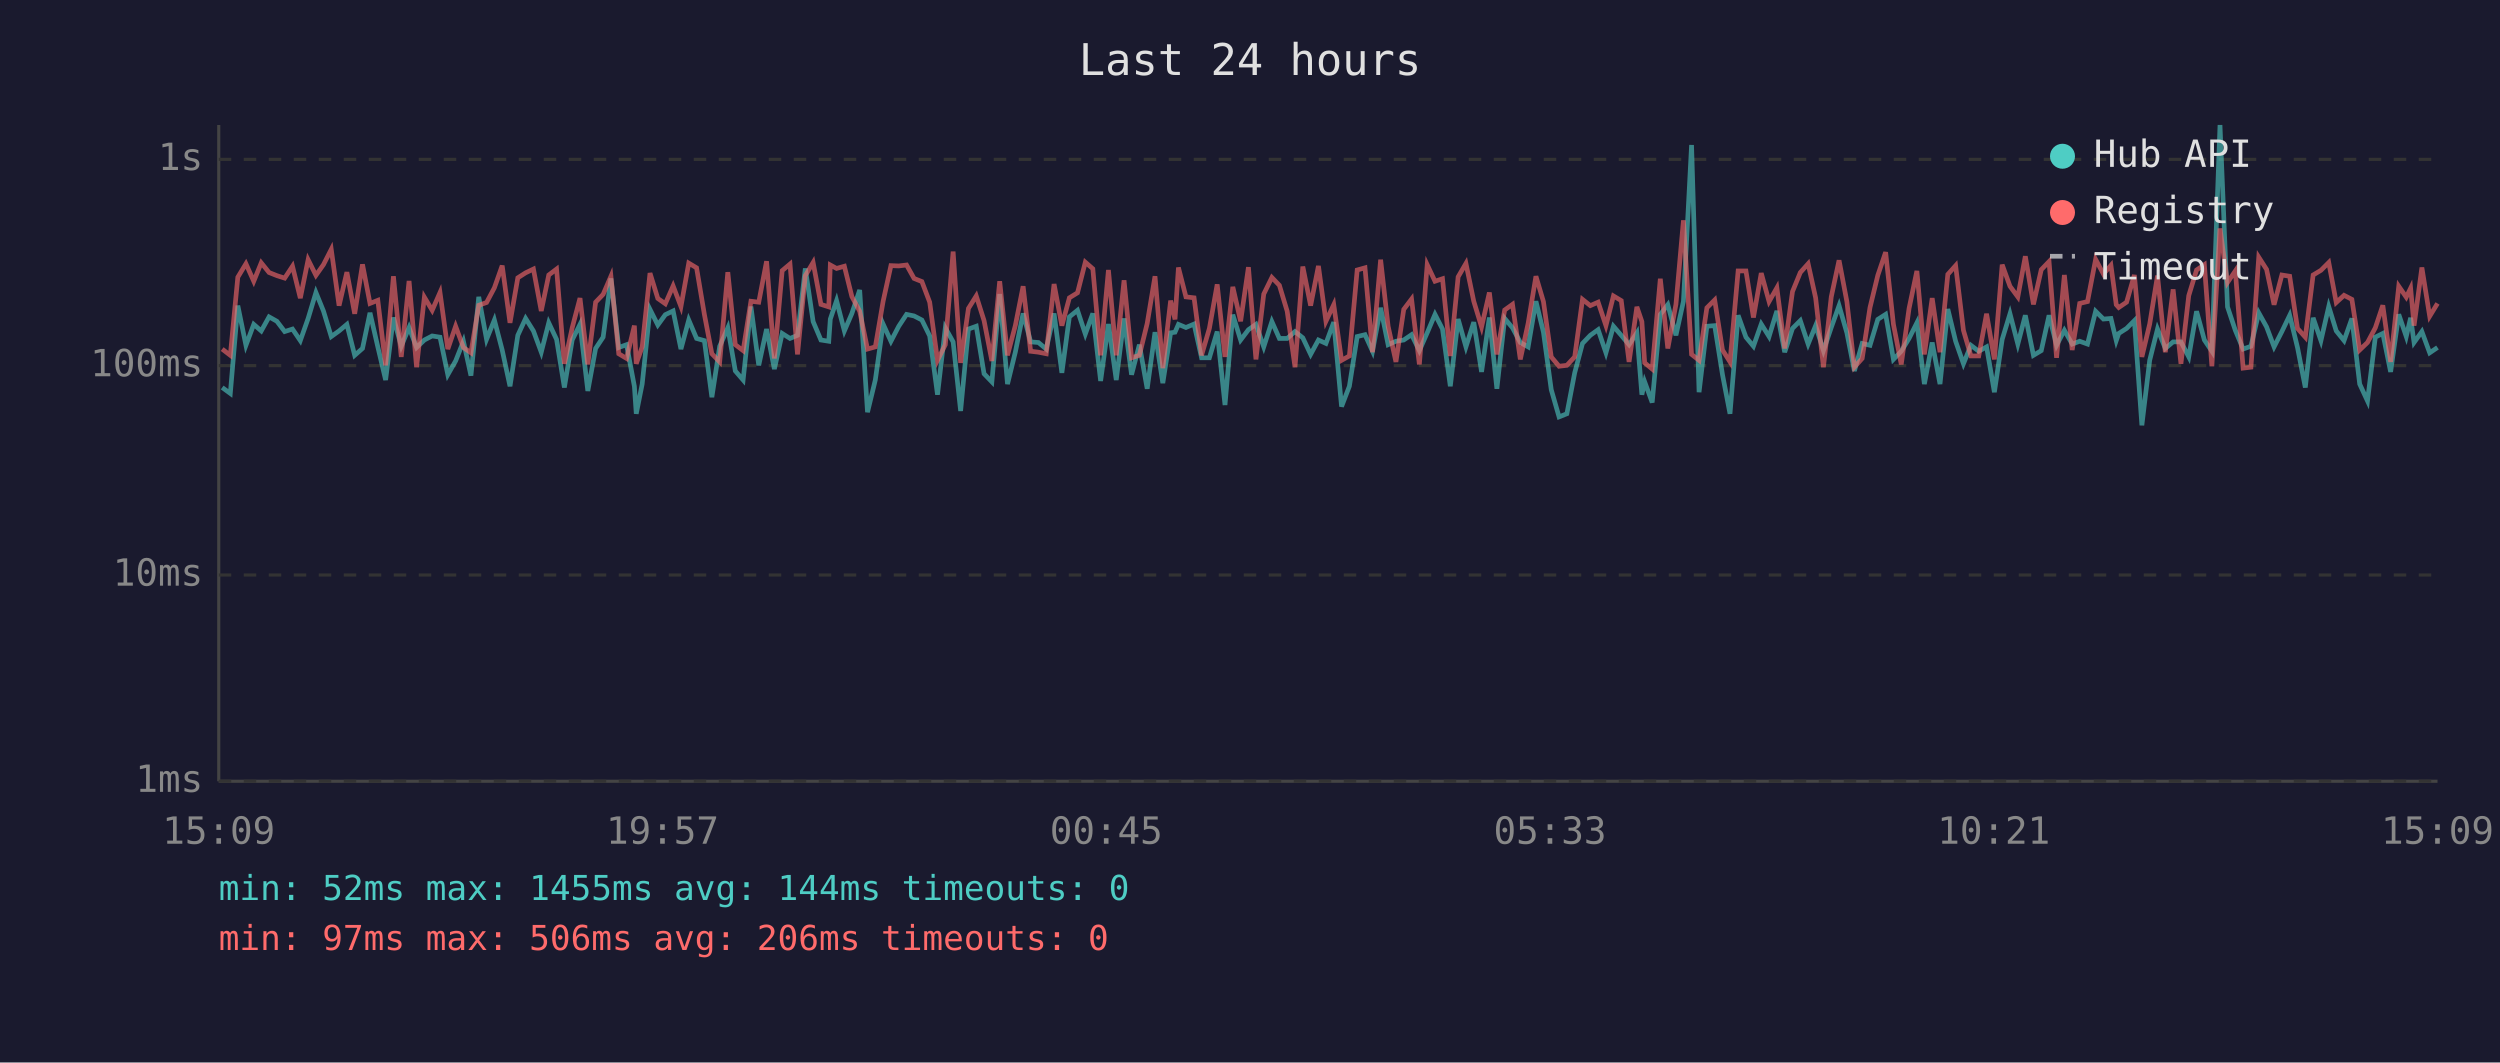
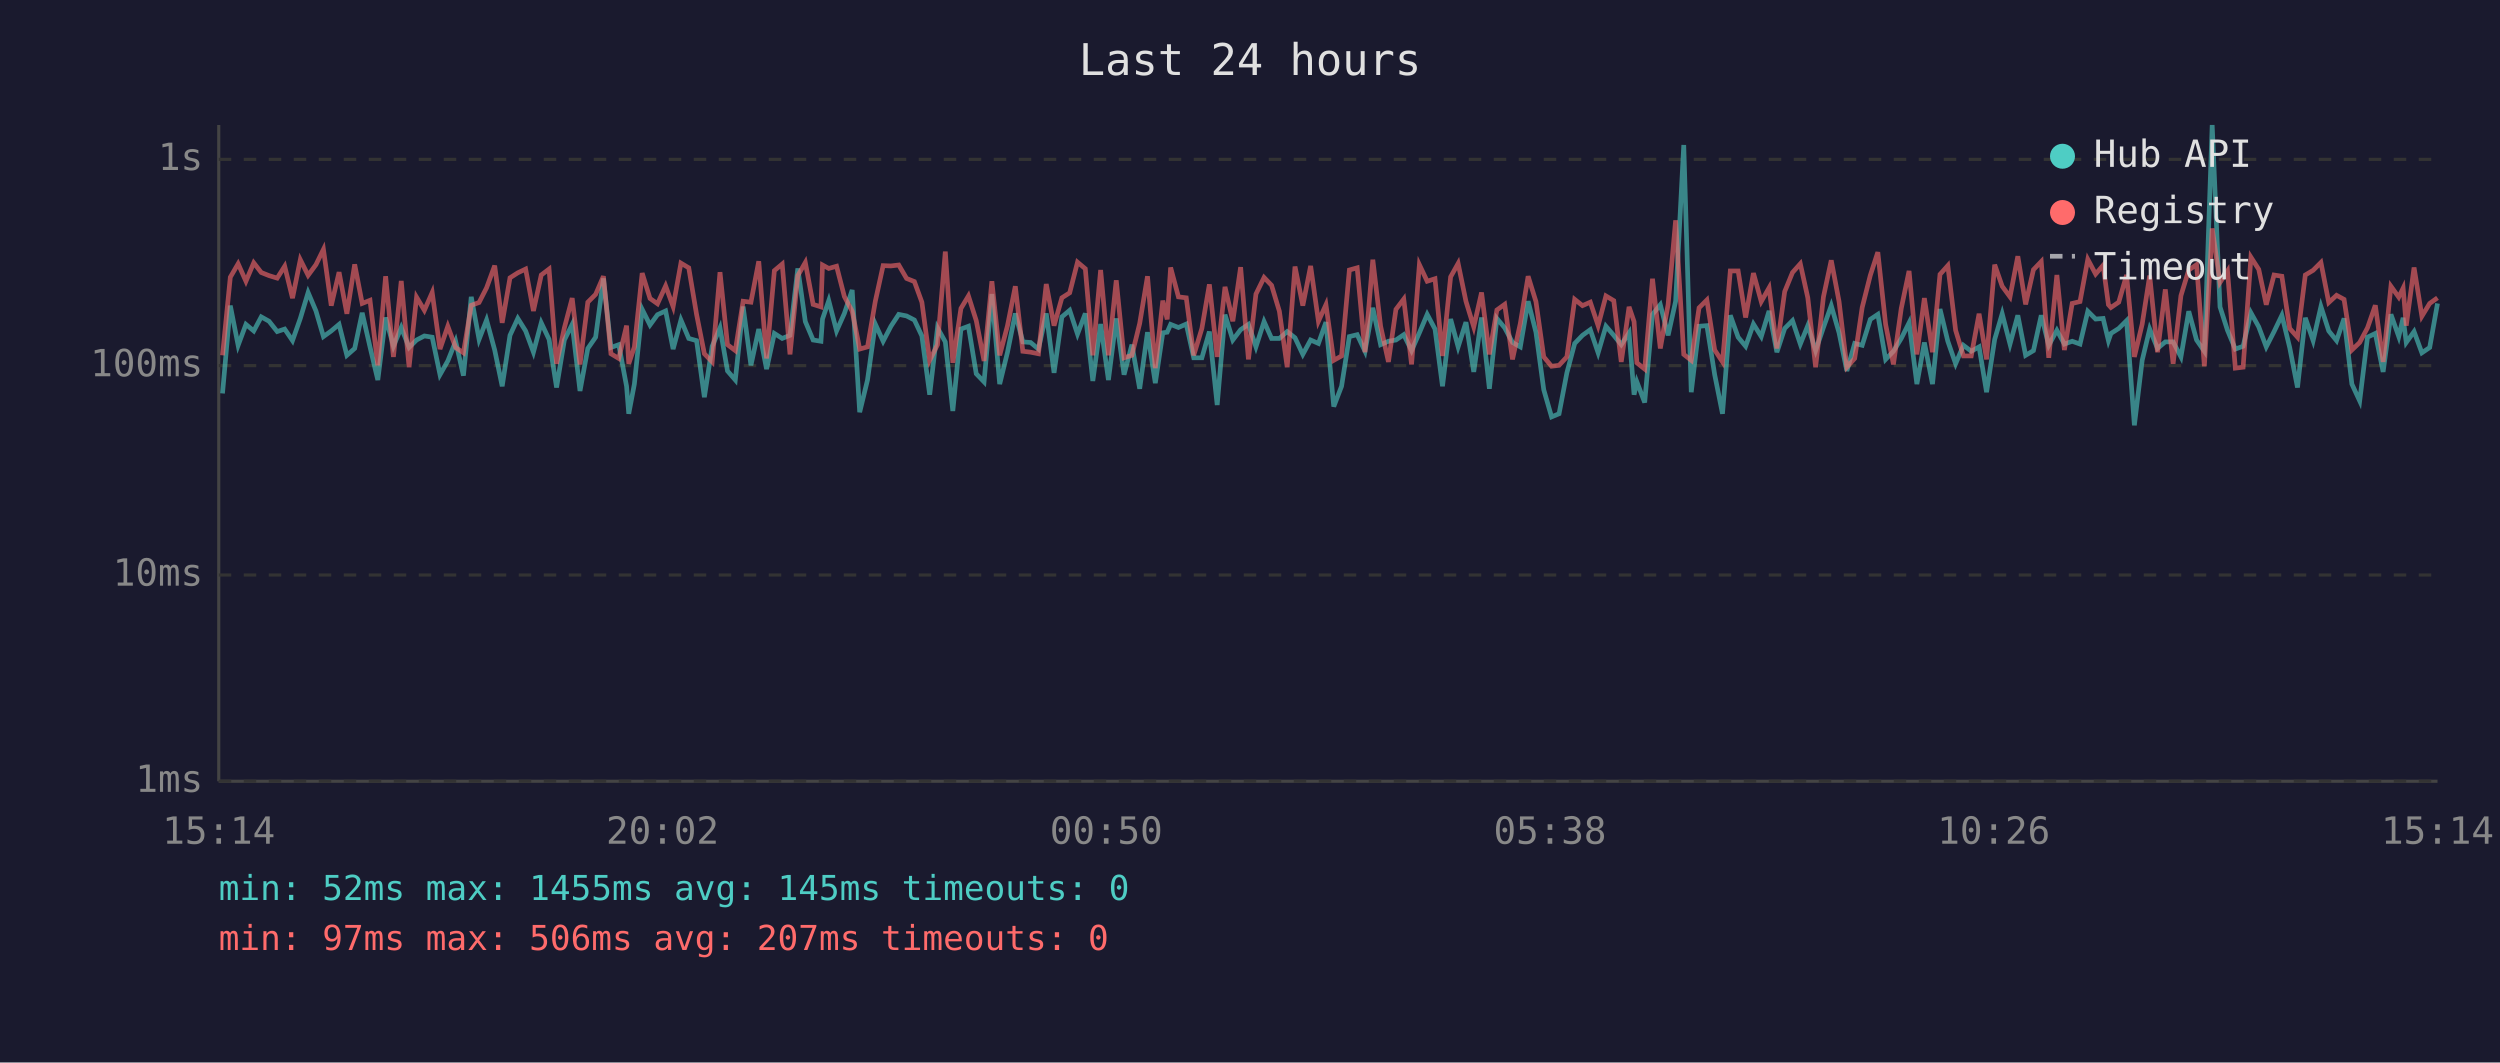
<svg xmlns="http://www.w3.org/2000/svg" viewBox="0 0 800 340" font-family="monospace" font-size="12">
  <rect width="800" height="340" fill="#1a1a2e" />
  <text x="400" y="24" fill="#e0e0e0" font-size="14" text-anchor="middle">Last 24 hours</text>
  <line x1="70" y1="40" x2="70" y2="250" stroke="#444" stroke-width="1" />
  <line x1="70" y1="250" x2="780" y2="250" stroke="#444" stroke-width="1" />
  <line x1="70" y1="250" x2="780" y2="250" stroke="#333" stroke-width="1" stroke-dasharray="4" />
  <text x="65" y="250" fill="#888" text-anchor="end" dominant-baseline="middle">1ms</text>
  <line x1="70" y1="184" x2="780" y2="184" stroke="#333" stroke-width="1" stroke-dasharray="4" />
  <text x="65" y="184" fill="#888" text-anchor="end" dominant-baseline="middle">10ms</text>
  <line x1="70" y1="117" x2="780" y2="117" stroke="#333" stroke-width="1" stroke-dasharray="4" />
  <text x="65" y="117" fill="#888" text-anchor="end" dominant-baseline="middle">100ms</text>
  <line x1="70" y1="51" x2="780" y2="51" stroke="#333" stroke-width="1" stroke-dasharray="4" />
  <text x="65" y="51" fill="#888" text-anchor="end" dominant-baseline="middle">1s</text>
-   <text x="70" y="270" fill="#888" text-anchor="middle">15:09</text>
-   <text x="212" y="270" fill="#888" text-anchor="middle">19:57</text>
-   <text x="354" y="270" fill="#888" text-anchor="middle">00:45</text>
-   <text x="496" y="270" fill="#888" text-anchor="middle">05:33</text>
-   <text x="638" y="270" fill="#888" text-anchor="middle">10:21</text>
-   <text x="780" y="270" fill="#888" text-anchor="middle">15:09</text>
-   <polyline points="71.1,124.0 73.7,125.9 76.1,97.8 78.7,110.5 81.2,103.8 83.6,105.9 86.1,101.4 88.6,102.8 91.1,106.1 93.6,105.3 96.1,109.0 98.6,101.9 101.1,93.6 103.5,99.5 106.0,107.7 108.5,105.9 111.0,103.8 113.5,113.7 116.0,111.5 118.4,100.1 120.9,111.0 123.4,121.6 125.9,101.6 128.4,110.8 130.9,104.8 133.3,111.2 135.8,108.8 138.3,107.5 140.8,107.9 143.3,119.9 145.8,115.5 148.3,109.2 150.7,120.2 153.2,95.0 155.7,108.6 158.2,102.4 160.7,112.0 163.2,123.6 165.7,107.3 168.2,101.9 170.7,105.9 173.2,112.7 175.6,103.3 178.1,108.6 180.6,124.0 183.1,108.8 185.6,103.8 188.1,125.1 190.6,111.5 193.0,107.9 195.5,89.1 198.0,111.2 200.5,110.3 203.0,123.6 203.6,132.4 205.5,122.9 208.0,99.0 210.5,104.0 212.9,100.7 215.4,99.5 217.9,111.7 220.4,102.4 222.9,108.3 225.4,109.0 227.8,127.1 230.3,110.8 232.9,104.9 235.3,118.7 237.8,121.6 240.3,98.1 242.8,116.9 245.3,105.3 247.8,118.1 250.3,106.7 252.8,108.3 255.2,107.3 257.7,85.9 260.2,102.9 262.7,108.8 265.2,109.2 265.7,102.1 267.7,96.2 270.2,105.9 272.6,100.3 275.1,92.8 277.6,131.9 280.1,121.6 282.6,103.7 285.1,109.2 287.6,104.4 290.1,100.6 292.5,101.1 295.0,102.4 297.5,107.5 300.0,126.3 302.5,104.9 305.0,109.4 307.4,131.5 309.9,105.3 312.4,104.4 314.9,119.6 317.4,122.2 319.9,94.1 322.4,122.9 324.9,112.7 327.4,100.3 329.8,109.4 332.3,109.6 334.8,111.7 337.3,100.3 339.8,119.3 342.2,101.4 344.8,99.3 347.3,106.9 349.7,100.3 352.2,121.9 354.7,103.7 357.2,121.6 359.7,101.9 362.1,119.9 364.6,110.3 367.1,124.4 369.6,106.3 372.1,122.6 374.6,106.5 376.0,106.3 377.1,103.8 379.5,104.8 382.1,103.7 384.5,114.5 387.0,114.5 389.5,106.1 392.0,129.6 394.5,100.7 397.0,108.8 399.5,105.5 401.9,103.8 404.4,111.0 407.0,102.9 409.4,108.3 411.9,108.3 414.4,106.1 416.9,108.1 419.4,113.4 421.9,108.8 424.3,109.9 426.8,103.1 429.3,130.1 431.8,123.6 434.3,107.7 436.8,107.1 439.2,112.4 441.8,98.5 444.2,110.3 446.7,109.2 449.2,108.8 451.7,107.1 454.2,112.2 456.7,106.5 459.2,100.6 461.6,105.3 464.1,123.6 466.6,102.1 469.1,111.0 471.6,103.1 474.1,119.0 476.6,101.6 479.0,124.4 481.5,101.9 484.0,104.9 486.5,109.6 489.0,111.0 491.5,96.4 493.9,106.3 496.4,124.7 498.9,133.4 501.4,132.4 503.9,119.3 506.4,109.9 508.9,107.3 511.4,105.5 513.9,112.9 516.3,104.4 518.8,107.3 521.3,110.3 523.8,106.5 525.4,126.3 526.3,122.2 528.7,128.8 531.3,100.6 533.7,97.5 536.3,107.3 538.7,96.4 541.3,46.4 543.7,125.5 546.2,104.4 548.7,104.2 551.2,119.9 553.6,132.4 556.2,100.9 558.7,107.9 561.1,110.8 563.6,103.7 566.1,107.7 568.6,99.5 571.1,112.7 573.6,105.1 576.1,102.6 578.6,110.1 581.0,104.2 583.5,112.2 586.0,104.8 588.5,97.8 591.0,106.5 593.4,118.7 595.9,109.9 598.4,110.5 600.9,102.2 603.4,100.6 605.9,115.0 608.4,112.4 610.9,108.3 613.4,103.3 615.8,122.9 618.3,109.6 620.8,122.9 623.3,98.9 625.8,109.2 628.3,116.4 630.7,110.5 633.2,112.4 635.7,111.0 638.2,125.5 640.7,108.6 643.2,100.4 645.7,110.1 648.1,100.9 650.7,113.7 653.2,112.2 655.7,100.9 658.1,110.5 660.6,105.7 663.1,110.1 665.5,109.2 668.0,110.1 670.6,99.6 673.1,102.1 675.5,101.9 677.2,109.0 678.0,106.7 680.5,105.1 683.0,102.6 685.4,136.1 687.9,115.3 690.4,105.3 692.9,111.5 695.4,109.4 697.9,109.4 700.4,114.2 702.9,99.6 705.4,108.8 707.8,112.4 710.4,40.0 712.8,98.2 715.3,105.7 717.8,111.7 720.3,110.8 722.8,100.1 725.3,104.6 727.7,111.0 730.2,106.1 732.7,100.9 735.2,111.2 737.7,124.0 740.2,101.7 742.7,109.0 745.2,98.1 747.6,105.9 750.1,109.0 752.6,101.9 755.1,122.9 757.6,128.3 760.1,107.9 762.5,106.7 765.0,119.0 767.6,100.6 770.0,107.7 771.4,101.7 772.5,109.6 775.0,106.1 777.5,112.9 780.0,111.2" fill="none" stroke="#4ecdc4" stroke-width="1.5" opacity="0.6" />
-   <polyline points="71.1,111.7 73.7,113.7 76.1,88.7 78.7,84.4 81.2,90.0 83.6,84.1 86.1,87.2 88.6,88.2 91.1,89.0 93.6,85.2 96.1,95.4 98.6,83.1 101.1,88.1 103.5,84.7 106.0,79.8 108.5,97.8 111.0,87.1 113.5,100.4 116.0,84.6 118.4,97.1 120.9,96.1 123.4,116.9 125.9,88.4 128.4,114.2 130.9,89.9 133.3,117.5 135.8,95.1 138.3,99.3 140.8,93.6 143.3,111.7 145.8,104.4 148.3,111.2 150.7,112.9 153.2,97.7 155.7,96.8 158.2,92.1 160.7,85.0 163.2,103.3 165.7,88.9 168.2,87.3 170.7,86.1 173.2,99.5 175.6,88.0 178.1,86.1 180.6,116.4 183.1,104.9 185.6,95.4 188.1,116.6 190.6,96.7 193.0,94.2 195.5,88.4 198.0,113.2 200.5,114.7 203.0,104.2 203.6,116.4 205.5,111.0 208.0,87.4 210.5,95.5 212.9,97.2 215.4,91.5 217.9,98.1 220.4,84.2 222.9,85.7 225.4,100.6 227.8,113.2 230.3,115.8 232.9,87.1 235.3,110.3 237.8,112.2 240.3,96.4 242.8,96.7 245.3,83.6 247.8,114.7 250.3,86.6 252.8,84.5 255.2,113.4 257.7,88.2 260.2,84.0 262.7,97.4 265.2,98.2 265.7,84.8 267.7,85.9 270.2,85.2 272.6,94.9 275.1,99.6 277.6,111.7 280.1,111.0 282.6,96.4 285.1,85.0 287.6,85.1 290.1,84.8 292.5,89.1 295.0,90.1 297.5,96.7 300.0,115.3 302.5,110.3 305.0,80.5 307.4,116.1 309.9,98.7 312.4,94.7 314.9,102.6 317.4,115.5 319.9,90.0 322.4,113.7 324.9,104.2 327.4,91.6 329.8,112.4 332.3,112.7 334.8,113.2 337.3,90.9 339.8,104.2 342.2,95.3 344.8,93.7 347.3,83.9 349.7,86.0 352.2,113.7 354.7,86.4 357.2,113.7 359.7,89.7 362.1,114.5 364.6,113.7 367.1,103.5 369.6,88.4 372.1,117.8 374.6,96.2 376.0,102.2 377.1,85.6 379.5,95.0 382.1,95.3 384.5,113.7 387.0,105.1 389.5,91.0 392.0,114.2 394.5,91.8 397.0,102.8 399.5,85.5 401.9,115.0 404.4,94.1 407.0,88.8 409.4,91.3 411.9,99.6 414.4,117.5 416.9,85.3 419.4,97.8 421.9,85.1 424.3,102.8 426.8,97.5 429.3,115.3 431.8,113.9 434.3,86.4 436.8,85.7 439.2,112.7 441.8,83.1 444.2,104.4 446.7,115.8 449.2,99.0 451.7,95.7 454.2,116.6 456.7,84.7 459.2,90.0 461.6,89.2 464.1,113.9 466.6,88.6 469.1,84.3 471.6,96.4 474.1,104.6 476.6,93.6 479.0,113.4 481.5,99.2 484.0,97.4 486.5,115.0 489.0,103.5 491.5,88.4 493.9,96.5 496.4,114.2 498.9,117.2 501.4,116.9 503.9,114.2 506.4,95.8 508.9,97.8 511.4,96.7 513.9,104.2 516.3,94.7 518.8,96.2 521.3,115.8 523.8,98.2 525.4,102.9 526.3,116.1 528.7,118.1 531.3,89.2 533.7,111.5 536.3,97.4 538.7,70.5 541.3,113.4 543.7,115.3 546.2,98.5 548.7,96.0 551.2,112.0 553.6,115.8 556.2,86.7 558.7,86.7 561.1,101.6 563.6,87.4 566.1,96.5 568.6,92.1 571.1,111.5 573.6,93.3 576.1,87.2 578.6,84.4 581.0,95.3 583.5,117.5 586.0,95.0 588.5,83.3 591.0,96.5 593.4,117.5 595.9,114.7 598.4,98.4 600.9,88.1 603.4,80.7 605.9,103.8 608.4,116.6 610.9,98.7 613.4,86.7 615.8,113.4 618.3,95.4 620.8,112.7 623.3,87.8 625.8,85.0 628.3,105.7 630.7,113.9 633.2,113.9 635.7,100.4 638.2,115.0 640.7,84.7 643.2,91.6 645.7,95.0 648.1,82.0 650.7,97.4 653.2,86.3 655.7,83.7 658.1,114.5 660.6,88.0 663.1,112.0 665.5,97.1 668.0,96.5 670.6,83.0 673.1,87.7 675.5,84.9 677.2,97.5 678.0,98.4 680.5,96.7 683.0,88.0 685.4,114.2 687.9,103.7 690.4,88.2 692.9,112.7 695.4,92.6 697.9,116.4 700.4,94.6 702.9,86.4 705.4,84.7 707.8,117.2 710.4,73.1 712.8,90.4 715.3,86.7 717.8,117.8 720.3,117.5 722.8,82.3 725.3,86.2 727.7,97.5 730.2,88.0 732.7,88.4 735.2,105.1 737.7,107.9 740.2,88.0 742.7,86.5 745.2,84.0 747.6,96.8 750.1,94.5 752.6,95.8 755.1,112.0 757.6,109.6 760.1,104.9 762.5,97.7 765.0,115.8 767.6,91.6 770.0,95.1 771.4,92.2 772.5,104.2 775.0,85.6 777.5,101.2 780.0,97.1" fill="none" stroke="#ff6b6b" stroke-width="1.5" opacity="0.6" />
+   <text x="70" y="270" fill="#888" text-anchor="middle">15:14</text>
+   <text x="212" y="270" fill="#888" text-anchor="middle">20:02</text>
+   <text x="354" y="270" fill="#888" text-anchor="middle">00:50</text>
+   <text x="496" y="270" fill="#888" text-anchor="middle">05:38</text>
+   <text x="638" y="270" fill="#888" text-anchor="middle">10:26</text>
+   <text x="780" y="270" fill="#888" text-anchor="middle">15:14</text>
+   <polyline points="71.2,125.9 73.7,97.8 76.2,110.5 78.7,103.8 81.2,105.9 83.6,101.4 86.1,102.8 88.7,106.1 91.1,105.3 93.6,109.0 96.1,101.9 98.6,93.6 101.1,99.5 103.5,107.7 106.0,105.9 108.5,103.8 111.0,113.7 113.5,111.5 115.9,100.1 118.4,111.0 120.9,121.6 123.4,101.6 125.9,110.8 128.4,104.8 130.9,111.2 133.3,108.8 135.8,107.5 138.3,107.9 140.8,119.9 143.3,115.5 145.8,109.2 148.3,120.2 150.8,95.0 153.3,108.6 155.7,102.4 158.3,112.0 160.7,123.6 163.2,107.3 165.7,101.9 168.2,105.9 170.7,112.7 173.2,103.3 175.7,108.6 178.1,124.0 180.6,108.8 183.1,103.8 185.6,125.1 188.1,111.5 190.6,107.9 193.1,89.1 195.5,111.2 198.0,110.3 200.5,123.6 201.2,132.4 203.0,122.9 205.5,99.0 208.0,104.0 210.4,100.7 213.0,99.5 215.4,111.7 217.9,102.4 220.4,108.3 222.9,109.0 225.4,127.1 227.9,110.8 230.4,104.9 232.8,118.7 235.3,121.6 237.8,98.1 240.3,116.9 242.8,105.3 245.3,118.1 247.8,106.7 250.3,108.3 252.8,107.3 255.3,85.9 257.7,102.9 260.2,108.8 262.7,109.2 263.2,102.1 265.2,96.2 267.7,105.9 270.2,100.3 272.7,92.8 275.1,131.9 277.6,121.6 280.1,103.7 282.6,109.2 285.1,104.4 287.6,100.6 290.1,101.1 292.6,102.4 295.0,107.5 297.5,126.3 300.0,104.9 302.5,109.4 304.9,131.5 307.5,105.3 309.9,104.4 312.4,119.6 314.9,122.2 317.4,94.1 319.9,122.9 322.4,112.7 324.9,100.3 327.3,109.4 329.8,109.6 332.3,111.7 334.8,100.3 337.3,119.3 339.8,101.4 342.3,99.3 344.8,106.9 347.3,100.3 349.7,121.9 352.2,103.7 354.7,121.6 357.2,101.9 359.7,119.9 362.2,110.3 364.7,124.4 367.2,106.3 369.7,122.6 372.1,106.5 373.5,106.3 374.6,103.8 377.1,104.8 379.6,103.7 382.0,114.5 384.6,114.5 387.0,106.1 389.5,129.6 392.0,100.7 394.5,108.8 397.0,105.5 399.5,103.8 401.9,111.0 404.5,102.9 406.9,108.3 409.4,108.3 411.9,106.1 414.4,108.1 416.9,113.4 419.4,108.8 421.9,109.9 424.3,103.1 426.8,130.1 429.3,123.6 431.8,107.7 434.3,107.1 436.8,112.4 439.3,98.5 441.8,110.3 444.3,109.2 446.7,108.8 449.2,107.1 451.7,112.2 454.2,106.5 456.7,100.6 459.2,105.3 461.6,123.6 464.2,102.1 466.6,111.0 469.1,103.1 471.6,119.0 474.1,101.6 476.6,124.4 479.0,101.9 481.5,104.9 484.0,109.6 486.5,111.0 489.0,96.4 491.5,106.3 494.0,124.7 496.5,133.4 498.9,132.4 501.4,119.3 503.9,109.9 506.4,107.3 508.9,105.5 511.4,112.9 513.9,104.4 516.4,107.3 518.8,110.3 521.3,106.5 522.9,126.3 523.8,122.2 526.3,128.8 528.8,100.6 531.3,97.5 533.8,107.3 536.2,96.4 538.8,46.4 541.2,125.5 543.7,104.4 546.2,104.2 548.7,119.9 551.2,132.4 553.7,100.9 556.2,107.9 558.6,110.8 561.1,103.7 563.6,107.7 566.1,99.5 568.6,112.7 571.1,105.1 573.6,102.6 576.1,110.1 578.5,104.2 581.0,112.2 583.5,104.8 586.0,97.8 588.5,106.5 591.0,118.7 593.5,109.9 595.9,110.5 598.5,102.2 600.9,100.6 603.4,115.0 605.9,112.4 608.4,108.3 610.9,103.3 613.4,122.9 615.8,109.6 618.4,122.9 620.8,98.9 623.3,109.2 625.8,116.4 628.3,110.5 630.8,112.4 633.3,111.0 635.7,125.5 638.3,108.6 640.7,100.4 643.2,110.1 645.7,100.9 648.2,113.7 650.7,112.2 653.2,100.9 655.6,110.5 658.2,105.7 660.6,110.1 663.1,109.2 665.6,110.1 668.1,99.6 670.6,102.1 673.0,101.9 674.7,109.0 675.5,106.7 678.0,105.1 680.5,102.6 683.0,136.1 685.5,115.3 687.9,105.3 690.4,111.5 692.9,109.4 695.4,109.4 697.9,114.2 700.4,99.6 702.9,108.8 705.4,112.4 707.9,40.0 710.4,98.2 712.8,105.7 715.3,111.7 717.8,110.8 720.3,100.1 722.8,104.6 725.2,111.0 727.7,106.1 730.2,100.9 732.7,111.2 735.2,124.0 737.7,101.7 740.2,109.0 742.7,98.1 745.2,105.9 747.7,109.0 750.1,101.9 752.6,122.9 755.1,128.3 757.6,107.9 760.1,106.7 762.6,119.0 765.1,100.6 767.6,107.7 769.0,101.7 770.0,109.6 772.5,106.1 775.0,112.9 777.5,111.2 780.0,97.1" fill="none" stroke="#4ecdc4" stroke-width="1.5" opacity="0.6" />
+   <polyline points="71.2,113.7 73.7,88.7 76.2,84.4 78.7,90.0 81.2,84.1 83.6,87.2 86.1,88.2 88.7,89.0 91.1,85.2 93.6,95.4 96.1,83.1 98.6,88.1 101.1,84.7 103.5,79.8 106.0,97.8 108.5,87.1 111.0,100.4 113.5,84.6 115.9,97.1 118.4,96.1 120.9,116.9 123.4,88.4 125.9,114.2 128.4,89.9 130.9,117.5 133.3,95.1 135.8,99.3 138.3,93.6 140.8,111.7 143.3,104.4 145.8,111.2 148.3,112.9 150.8,97.7 153.3,96.8 155.7,92.1 158.3,85.0 160.7,103.3 163.2,88.9 165.7,87.3 168.2,86.1 170.7,99.5 173.2,88.0 175.7,86.1 178.1,116.4 180.6,104.9 183.1,95.4 185.6,116.6 188.1,96.7 190.6,94.2 193.1,88.4 195.5,113.2 198.0,114.7 200.5,104.2 201.2,116.4 203.0,111.0 205.5,87.4 208.0,95.5 210.4,97.2 213.0,91.5 215.4,98.1 217.9,84.2 220.4,85.7 222.9,100.6 225.4,113.2 227.9,115.8 230.4,87.1 232.8,110.3 235.3,112.2 237.8,96.4 240.3,96.7 242.8,83.6 245.3,114.7 247.8,86.6 250.3,84.5 252.8,113.4 255.3,88.2 257.7,84.0 260.2,97.4 262.7,98.2 263.2,84.8 265.2,85.9 267.7,85.2 270.2,94.9 272.7,99.6 275.1,111.7 277.6,111.0 280.1,96.4 282.6,85.0 285.1,85.1 287.6,84.8 290.1,89.1 292.6,90.1 295.0,96.7 297.5,115.3 300.0,110.3 302.5,80.5 304.9,116.1 307.5,98.7 309.9,94.7 312.4,102.6 314.9,115.5 317.4,90.0 319.9,113.7 322.4,104.2 324.9,91.6 327.3,112.4 329.8,112.7 332.3,113.2 334.8,90.9 337.3,104.2 339.8,95.3 342.3,93.7 344.8,83.9 347.3,86.0 349.7,113.7 352.2,86.4 354.7,113.7 357.2,89.7 359.7,114.5 362.2,113.7 364.7,103.5 367.2,88.4 369.7,117.8 372.1,96.2 373.5,102.2 374.6,85.6 377.1,95.0 379.6,95.3 382.0,113.7 384.6,105.1 387.0,91.0 389.5,114.2 392.0,91.8 394.5,102.8 397.0,85.5 399.5,115.0 401.9,94.1 404.5,88.8 406.9,91.3 409.4,99.6 411.9,117.5 414.4,85.3 416.9,97.8 419.4,85.1 421.9,102.8 424.3,97.5 426.8,115.3 429.3,113.9 431.8,86.4 434.3,85.7 436.8,112.7 439.3,83.1 441.8,104.4 444.3,115.8 446.7,99.0 449.2,95.7 451.7,116.6 454.2,84.7 456.7,90.0 459.2,89.2 461.6,113.9 464.2,88.6 466.6,84.3 469.1,96.4 471.6,104.6 474.1,93.6 476.6,113.4 479.0,99.2 481.5,97.4 484.0,115.0 486.5,103.5 489.0,88.4 491.5,96.5 494.0,114.2 496.5,117.2 498.9,116.9 501.4,114.2 503.9,95.8 506.4,97.8 508.9,96.7 511.4,104.2 513.9,94.7 516.4,96.2 518.8,115.8 521.3,98.2 522.9,102.9 523.8,116.1 526.3,118.1 528.8,89.2 531.3,111.5 533.8,97.4 536.2,70.5 538.8,113.4 541.2,115.3 543.7,98.5 546.2,96.0 548.7,112.0 551.2,115.8 553.7,86.7 556.2,86.7 558.6,101.6 561.1,87.4 563.6,96.5 566.1,92.1 568.6,111.5 571.1,93.3 573.6,87.2 576.1,84.4 578.5,95.3 581.0,117.5 583.5,95.0 586.0,83.3 588.5,96.5 591.0,117.5 593.5,114.7 595.9,98.4 598.5,88.1 600.9,80.7 603.4,103.8 605.9,116.6 608.4,98.7 610.9,86.7 613.4,113.4 615.8,95.4 618.4,112.7 620.8,87.8 623.3,85.0 625.8,105.7 628.3,113.9 630.8,113.9 633.3,100.4 635.7,115.0 638.3,84.7 640.7,91.6 643.2,95.0 645.7,82.0 648.2,97.4 650.7,86.3 653.2,83.7 655.6,114.5 658.2,88.0 660.6,112.0 663.1,97.1 665.6,96.5 668.1,83.0 670.6,87.7 673.0,84.9 674.7,97.5 675.5,98.4 678.0,96.7 680.5,88.0 683.0,114.2 685.5,103.7 687.9,88.2 690.4,112.7 692.9,92.6 695.4,116.4 697.9,94.6 700.4,86.4 702.9,84.7 705.4,117.2 707.9,73.1 710.4,90.4 712.8,86.7 715.3,117.8 717.8,117.5 720.3,82.3 722.8,86.2 725.2,97.5 727.7,88.0 730.2,88.4 732.7,105.1 735.2,107.9 737.7,88.0 740.2,86.5 742.7,84.0 745.2,96.8 747.7,94.5 750.1,95.8 752.6,112.0 755.1,109.6 757.6,104.9 760.1,97.7 762.6,115.8 765.1,91.6 767.6,95.1 769.0,92.2 770.0,104.2 772.5,85.6 775.0,101.2 777.5,97.1 780.0,95.3" fill="none" stroke="#ff6b6b" stroke-width="1.5" opacity="0.6" />
  <circle cx="660" cy="50" r="4" fill="#4ecdc4" />
  <text x="670" y="50" fill="#e0e0e0" dominant-baseline="middle">Hub API</text>
  <circle cx="660" cy="68" r="4" fill="#ff6b6b" />
  <text x="670" y="68" fill="#e0e0e0" dominant-baseline="middle">Registry</text>
  <line x1="656" y1="82" x2="664" y2="82" stroke="#e0e0e0" stroke-width="1.5" stroke-dasharray="4,3" opacity="0.7" />
  <text x="670" y="86" fill="#e0e0e0" dominant-baseline="middle">Timeout</text>
-   <text x="70" y="288" fill="#4ecdc4" font-size="11">min: 52ms  max: 1455ms  avg: 144ms  timeouts: 0</text>
-   <text x="70" y="304" fill="#ff6b6b" font-size="11">min: 97ms  max: 506ms  avg: 206ms  timeouts: 0</text>
+   <text x="70" y="288" fill="#4ecdc4" font-size="11">min: 52ms  max: 1455ms  avg: 145ms  timeouts: 0</text>
+   <text x="70" y="304" fill="#ff6b6b" font-size="11">min: 97ms  max: 506ms  avg: 207ms  timeouts: 0</text>
</svg>
